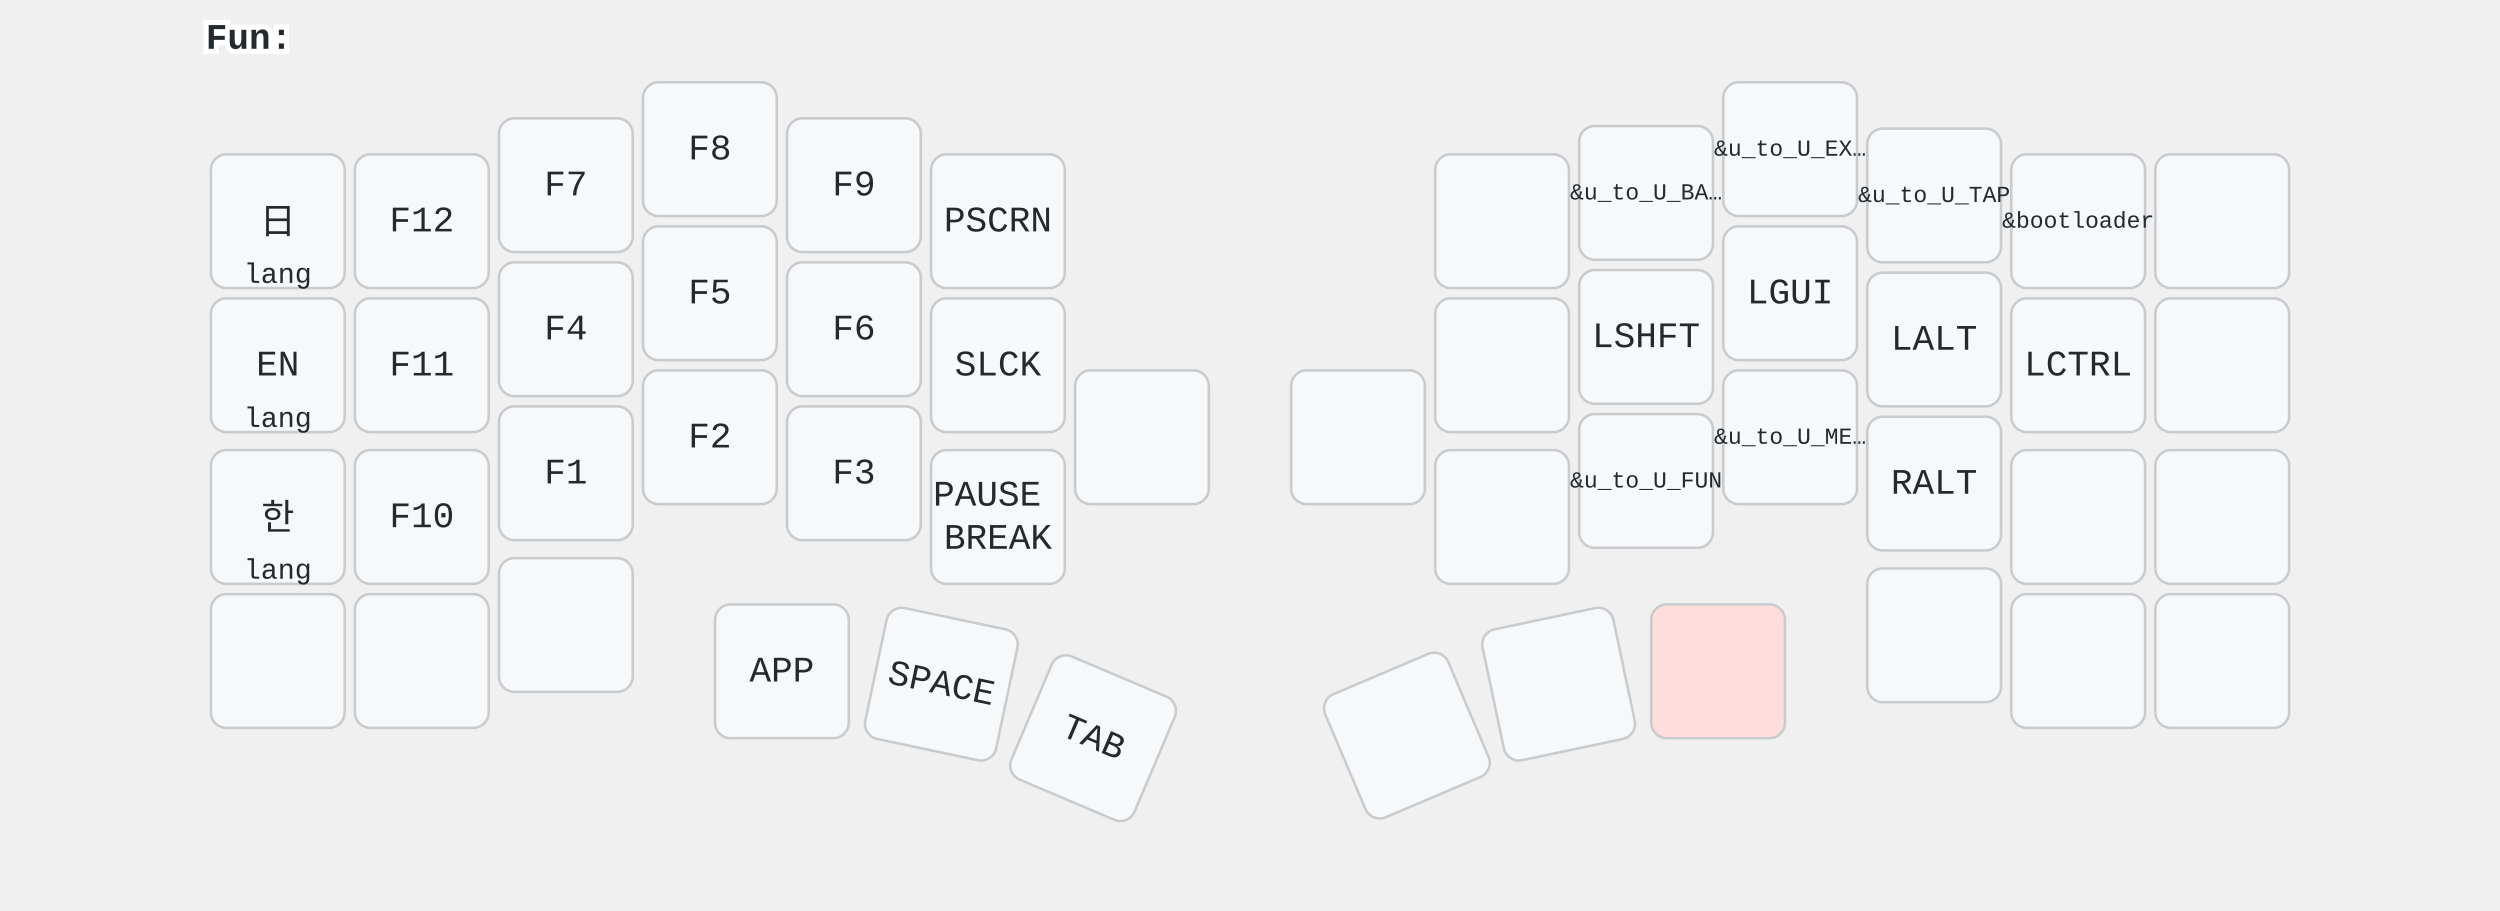
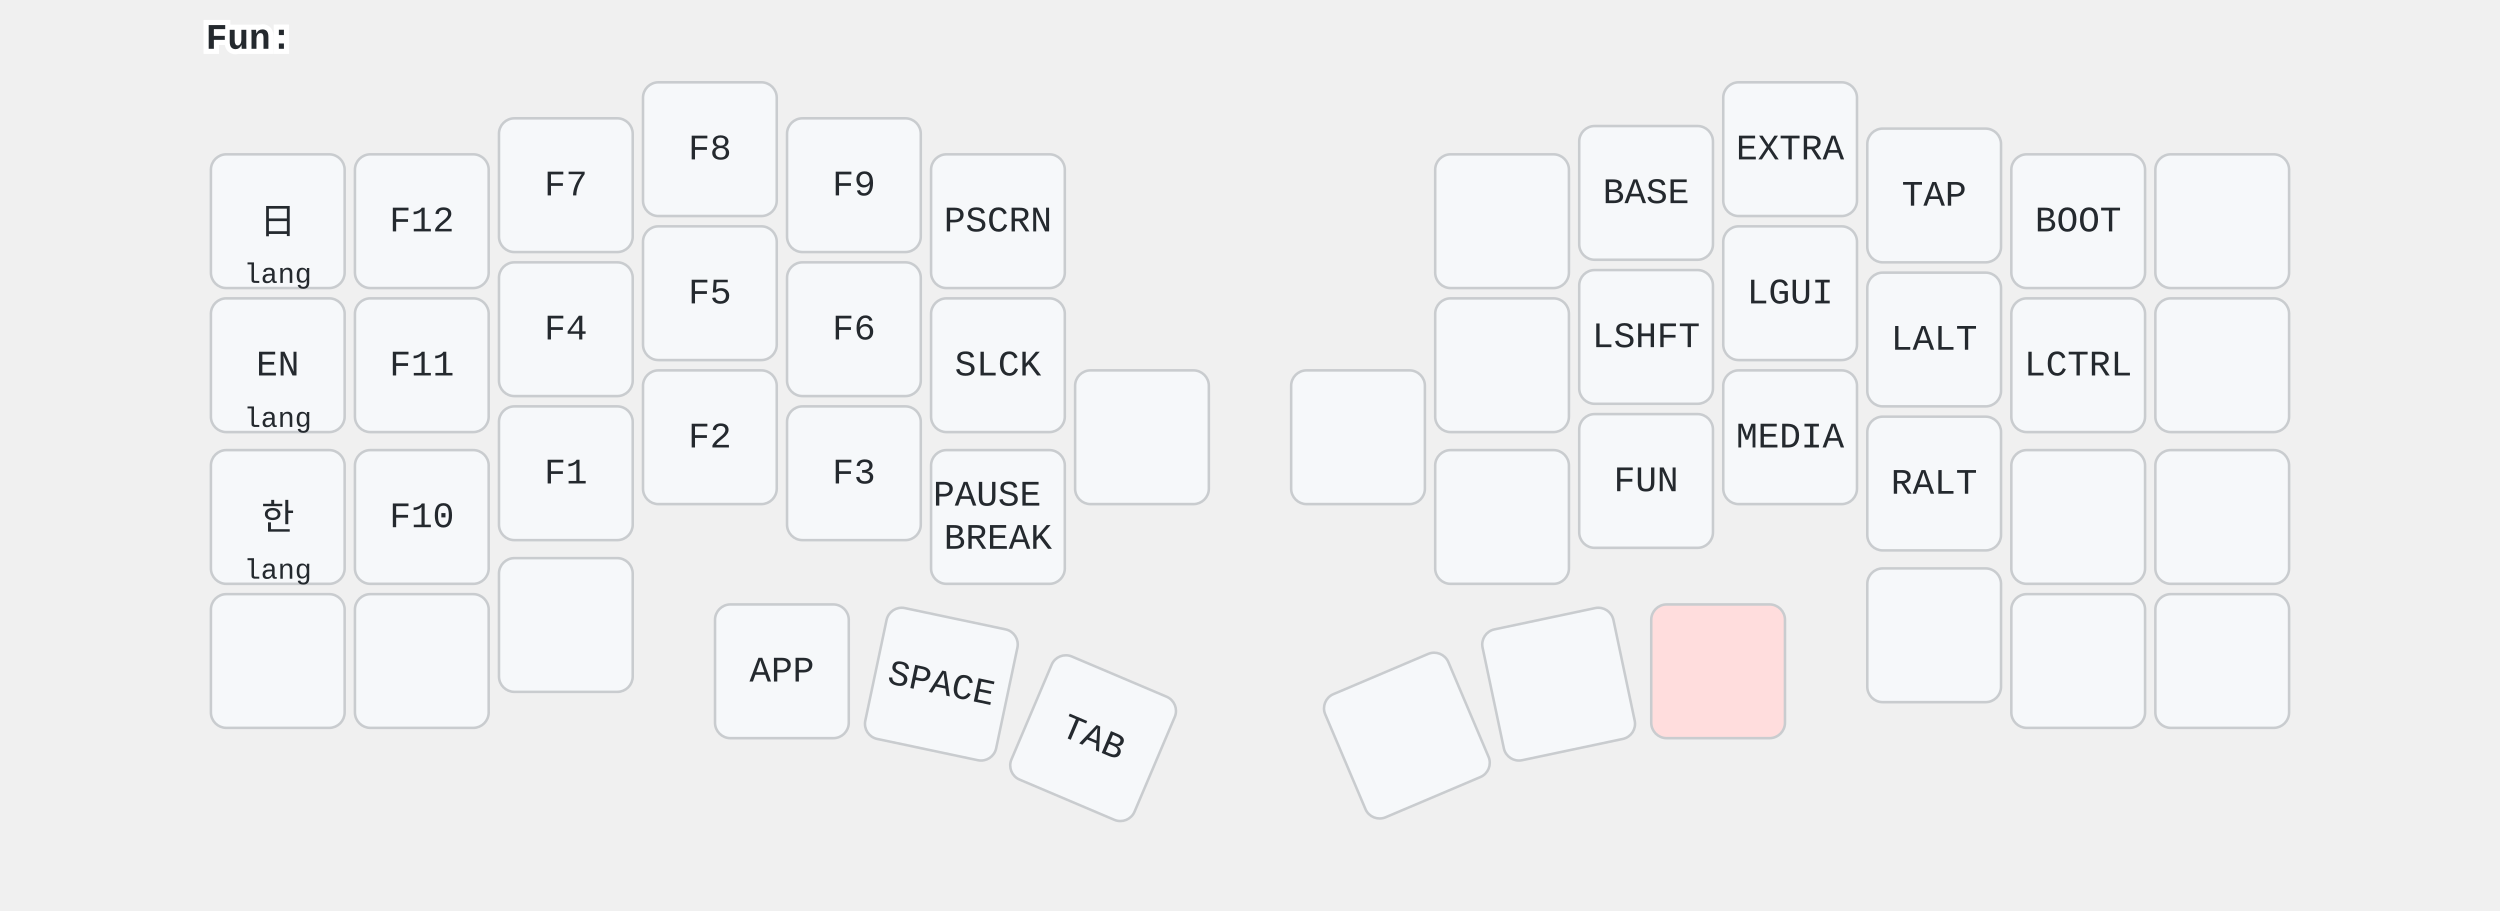
<svg xmlns="http://www.w3.org/2000/svg" width="972" height="354" viewBox="0 0 972 354" class="keymap">
  <style>/* inherit to force styles through use tags */
svg path {
    fill: inherit;
}

/* font and background color specifications */
svg.keymap {
    font-family: SFMono-Regular,Consolas,Liberation Mono,Menlo,monospace;
    font-size: 14px;
    font-kerning: normal;
    text-rendering: optimizeLegibility;
    fill: #24292e;
}

/* default key styling */
rect.key {
    fill: #f6f8fa;
}

rect.key, rect.combo {
    stroke: #c9cccf;
    stroke-width: 1;
}

/* default key side styling, only used is draw_key_sides is set */
rect.side {
    filter: brightness(90%);
}

/* color accent for combo boxes */
rect.combo, rect.combo-separate {
    fill: #cdf;
}

/* color accent for held keys */
rect.held, rect.combo.held {
    fill: #fdd;
}

/* color accent for ghost (optional) keys */
rect.ghost, rect.combo.ghost {
    stroke-dasharray: 4, 4;
    stroke-width: 2;
}

text {
    text-anchor: middle;
    dominant-baseline: middle;
}

/* styling for layer labels */
text.label {
    font-weight: bold;
    text-anchor: start;
    stroke: white;
    stroke-width: 4;
    paint-order: stroke;
}

/* styling for optional footer */
text.footer {
    text-anchor: end;
    dominant-baseline: auto;
    stroke: white;
    stroke-width: 4;
    paint-order: stroke;
}

/* styling for combo tap, and key non-tap label text */
text.combo, text.hold, text.shifted, text.left, text.right, text.tl, text.tr, text.bl, text.br {
    font-size: 11px;
}

text.hold, text.bl, text.br {
    text-anchor: middle;
    dominant-baseline: auto;
}

text.shifted, text.tl, text.tr {
    text-anchor: middle;
    dominant-baseline: hanging;
}

text.left, text.tl, text.bl {
    text-anchor: start;
}

text.right, text.tr, text.br {
    text-anchor: end;
}

text.layer-activator {
    text-decoration: underline;
}

/* styling for hold/shifted label text in combo box */
text.combo.hold, text.combo.shifted, text.combo.left, text.combo.right {
    font-size: 8px;
}

/* lighter symbol for transparent keys */
text.trans {
    fill: #7b7e81;
}

/* styling for combo dendrons */
path.combo {
    stroke-width: 1;
    stroke: gray;
    fill: none;
}

/* Start Tabler Icons Cleanup */
/* cannot use height/width with glyphs */
.icon-tabler &gt; path {
    fill: inherit;
    stroke: inherit;
    stroke-width: 2;
}
/* hide tabler's default box */
.icon-tabler &gt; path[stroke="none"][fill="none"] {
    visibility: hidden;
}
/* End Tabler Icons Cleanup */

svg {
  font-family: 'SF Pro', 'Helvetica Neue', sans-serif;
}
.held {
  fill: #ffc;
}
.combo {
  fill: #cff;
}
.trans {
  fill: #eee;
}
</style>
  <g transform="translate(80, 0)" class="layer-Fun">
    <text x="0" y="15" class="label" id="Fun">Fun:</text>
    <g transform="translate(0, 30)">
      <g transform="translate(28, 56)" class="key keypos-0">
        <rect rx="6" ry="6" x="-26" y="-26" width="52" height="52" class="key" />
        <text x="0" y="0" class="key tap">日</text>
        <text x="0" y="24" class="key hold">lang</text>
      </g>
      <g transform="translate(84, 56)" class="key keypos-1">
        <rect rx="6" ry="6" x="-26" y="-26" width="52" height="52" class="key" />
        <text x="0" y="0" class="key tap">F12</text>
      </g>
      <g transform="translate(140, 42)" class="key keypos-2">
        <rect rx="6" ry="6" x="-26" y="-26" width="52" height="52" class="key" />
        <text x="0" y="0" class="key tap">F7</text>
      </g>
      <g transform="translate(196, 28)" class="key keypos-3">
        <rect rx="6" ry="6" x="-26" y="-26" width="52" height="52" class="key" />
        <text x="0" y="0" class="key tap">F8</text>
      </g>
      <g transform="translate(252, 42)" class="key keypos-4">
        <rect rx="6" ry="6" x="-26" y="-26" width="52" height="52" class="key" />
        <text x="0" y="0" class="key tap">F9</text>
      </g>
      <g transform="translate(308, 56)" class="key keypos-5">
        <rect rx="6" ry="6" x="-26" y="-26" width="52" height="52" class="key" />
        <text x="0" y="0" class="key tap">PSCRN</text>
      </g>
      <g transform="translate(504, 56)" class="key keypos-6">
        <rect rx="6" ry="6" x="-26" y="-26" width="52" height="52" class="key" />
      </g>
      <g transform="translate(560, 45)" class="key keypos-7">
        <rect rx="6" ry="6" x="-26" y="-26" width="52" height="52" class="key" />
-         <text x="0" y="0" class="key tap">
-           <tspan style="font-size: 64%">&amp;u_to_U_BA…</tspan>
-         </text>
+         <text x="0" y="0" class="key tap">BASE</text>
      </g>
      <g transform="translate(616, 28)" class="key keypos-8">
        <rect rx="6" ry="6" x="-26" y="-26" width="52" height="52" class="key" />
-         <text x="0" y="0" class="key tap">
-           <tspan style="font-size: 64%">&amp;u_to_U_EX…</tspan>
-         </text>
+         <text x="0" y="0" class="key tap">EXTRA</text>
      </g>
      <g transform="translate(672, 46)" class="key keypos-9">
        <rect rx="6" ry="6" x="-26" y="-26" width="52" height="52" class="key" />
-         <text x="0" y="0" class="key tap">
-           <tspan style="font-size: 64%">&amp;u_to_U_TAP</tspan>
-         </text>
+         <text x="0" y="0" class="key tap">TAP</text>
      </g>
      <g transform="translate(728, 56)" class="key keypos-10">
        <rect rx="6" ry="6" x="-26" y="-26" width="52" height="52" class="key" />
-         <text x="0" y="0" class="key tap">
-           <tspan style="font-size: 64%">&amp;bootloader</tspan>
-         </text>
+         <text x="0" y="0" class="key tap">BOOT</text>
      </g>
      <g transform="translate(784, 56)" class="key keypos-11">
        <rect rx="6" ry="6" x="-26" y="-26" width="52" height="52" class="key" />
      </g>
      <g transform="translate(28, 112)" class="key keypos-12">
        <rect rx="6" ry="6" x="-26" y="-26" width="52" height="52" class="key" />
        <text x="0" y="0" class="key tap">EN</text>
        <text x="0" y="24" class="key hold">lang</text>
      </g>
      <g transform="translate(84, 112)" class="key keypos-13">
        <rect rx="6" ry="6" x="-26" y="-26" width="52" height="52" class="key" />
        <text x="0" y="0" class="key tap">F11</text>
      </g>
      <g transform="translate(140, 98)" class="key keypos-14">
        <rect rx="6" ry="6" x="-26" y="-26" width="52" height="52" class="key" />
        <text x="0" y="0" class="key tap">F4</text>
      </g>
      <g transform="translate(196, 84)" class="key keypos-15">
        <rect rx="6" ry="6" x="-26" y="-26" width="52" height="52" class="key" />
        <text x="0" y="0" class="key tap">F5</text>
      </g>
      <g transform="translate(252, 98)" class="key keypos-16">
        <rect rx="6" ry="6" x="-26" y="-26" width="52" height="52" class="key" />
        <text x="0" y="0" class="key tap">F6</text>
      </g>
      <g transform="translate(308, 112)" class="key keypos-17">
        <rect rx="6" ry="6" x="-26" y="-26" width="52" height="52" class="key" />
        <text x="0" y="0" class="key tap">SLCK</text>
      </g>
      <g transform="translate(504, 112)" class="key keypos-18">
        <rect rx="6" ry="6" x="-26" y="-26" width="52" height="52" class="key" />
      </g>
      <g transform="translate(560, 101)" class="key keypos-19">
        <rect rx="6" ry="6" x="-26" y="-26" width="52" height="52" class="key" />
        <text x="0" y="0" class="key tap">LSHFT</text>
      </g>
      <g transform="translate(616, 84)" class="key keypos-20">
        <rect rx="6" ry="6" x="-26" y="-26" width="52" height="52" class="key" />
        <text x="0" y="0" class="key tap">LGUI</text>
      </g>
      <g transform="translate(672, 102)" class="key keypos-21">
        <rect rx="6" ry="6" x="-26" y="-26" width="52" height="52" class="key" />
        <text x="0" y="0" class="key tap">LALT</text>
      </g>
      <g transform="translate(728, 112)" class="key keypos-22">
        <rect rx="6" ry="6" x="-26" y="-26" width="52" height="52" class="key" />
        <text x="0" y="0" class="key tap">LCTRL</text>
      </g>
      <g transform="translate(784, 112)" class="key keypos-23">
        <rect rx="6" ry="6" x="-26" y="-26" width="52" height="52" class="key" />
      </g>
      <g transform="translate(28, 171)" class="key keypos-24">
        <rect rx="6" ry="6" x="-26" y="-26" width="52" height="52" class="key" />
        <text x="0" y="0" class="key tap">한</text>
        <text x="0" y="24" class="key hold">lang</text>
      </g>
      <g transform="translate(84, 171)" class="key keypos-25">
        <rect rx="6" ry="6" x="-26" y="-26" width="52" height="52" class="key" />
        <text x="0" y="0" class="key tap">F10</text>
      </g>
      <g transform="translate(140, 154)" class="key keypos-26">
        <rect rx="6" ry="6" x="-26" y="-26" width="52" height="52" class="key" />
        <text x="0" y="0" class="key tap">F1</text>
      </g>
      <g transform="translate(196, 140)" class="key keypos-27">
        <rect rx="6" ry="6" x="-26" y="-26" width="52" height="52" class="key" />
        <text x="0" y="0" class="key tap">F2</text>
      </g>
      <g transform="translate(252, 154)" class="key keypos-28">
        <rect rx="6" ry="6" x="-26" y="-26" width="52" height="52" class="key" />
        <text x="0" y="0" class="key tap">F3</text>
      </g>
      <g transform="translate(308, 171)" class="key keypos-29">
        <rect rx="6" ry="6" x="-26" y="-26" width="52" height="52" class="key" />
        <text x="0" y="0" class="key tap">
          <tspan x="0" dy="-0.6em">PAUSE</tspan>
          <tspan x="0" dy="1.2em">BREAK</tspan>
        </text>
      </g>
      <g transform="translate(364, 140)" class="key keypos-30">
        <rect rx="6" ry="6" x="-26" y="-26" width="52" height="52" class="key" />
      </g>
      <g transform="translate(448, 140)" class="key keypos-31">
        <rect rx="6" ry="6" x="-26" y="-26" width="52" height="52" class="key" />
      </g>
      <g transform="translate(504, 171)" class="key keypos-32">
        <rect rx="6" ry="6" x="-26" y="-26" width="52" height="52" class="key" />
      </g>
      <g transform="translate(560, 157)" class="key keypos-33">
        <rect rx="6" ry="6" x="-26" y="-26" width="52" height="52" class="key" />
-         <text x="0" y="0" class="key tap">
-           <tspan style="font-size: 64%">&amp;u_to_U_FUN</tspan>
-         </text>
+         <text x="0" y="0" class="key tap">FUN</text>
      </g>
      <g transform="translate(616, 140)" class="key keypos-34">
        <rect rx="6" ry="6" x="-26" y="-26" width="52" height="52" class="key" />
-         <text x="0" y="0" class="key tap">
-           <tspan style="font-size: 64%">&amp;u_to_U_ME…</tspan>
-         </text>
+         <text x="0" y="0" class="key tap">MEDIA</text>
      </g>
      <g transform="translate(672, 158)" class="key keypos-35">
        <rect rx="6" ry="6" x="-26" y="-26" width="52" height="52" class="key" />
        <text x="0" y="0" class="key tap">RALT</text>
      </g>
      <g transform="translate(728, 171)" class="key keypos-36">
        <rect rx="6" ry="6" x="-26" y="-26" width="52" height="52" class="key" />
      </g>
      <g transform="translate(784, 171)" class="key keypos-37">
        <rect rx="6" ry="6" x="-26" y="-26" width="52" height="52" class="key" />
      </g>
      <g transform="translate(28, 227)" class="key keypos-38">
        <rect rx="6" ry="6" x="-26" y="-26" width="52" height="52" class="key" />
      </g>
      <g transform="translate(84, 227)" class="key keypos-39">
        <rect rx="6" ry="6" x="-26" y="-26" width="52" height="52" class="key" />
      </g>
      <g transform="translate(140, 213)" class="key keypos-40">
        <rect rx="6" ry="6" x="-26" y="-26" width="52" height="52" class="key" />
      </g>
      <g transform="translate(224, 231)" class="key keypos-41">
        <rect rx="6" ry="6" x="-26" y="-26" width="52" height="52" class="key" />
        <text x="0" y="0" class="key tap">APP</text>
      </g>
      <g transform="translate(286, 236) rotate(11.93)" class="key keypos-42">
        <rect rx="6" ry="6" x="-26" y="-26" width="52" height="52" class="key" />
        <text x="0" y="0" class="key tap">SPACE</text>
      </g>
      <g transform="translate(345, 257) rotate(23.0)" class="key keypos-43">
        <rect rx="6" ry="6" x="-26" y="-26" width="52" height="52" class="key" />
        <text x="0" y="0" class="key tap">TAB</text>
      </g>
      <g transform="translate(467, 256) rotate(-23.0)" class="key keypos-44">
        <rect rx="6" ry="6" x="-26" y="-26" width="52" height="52" class="key" />
      </g>
      <g transform="translate(526, 236) rotate(-11.93)" class="key keypos-45">
        <rect rx="6" ry="6" x="-26" y="-26" width="52" height="52" class="key" />
      </g>
      <g transform="translate(588, 231)" class="key held keypos-46">
        <rect rx="6" ry="6" x="-26" y="-26" width="52" height="52" class="key held" />
      </g>
      <g transform="translate(672, 217)" class="key keypos-47">
        <rect rx="6" ry="6" x="-26" y="-26" width="52" height="52" class="key" />
      </g>
      <g transform="translate(728, 227)" class="key keypos-48">
        <rect rx="6" ry="6" x="-26" y="-26" width="52" height="52" class="key" />
      </g>
      <g transform="translate(784, 227)" class="key keypos-49">
        <rect rx="6" ry="6" x="-26" y="-26" width="52" height="52" class="key" />
      </g>
    </g>
  </g>
</svg>
